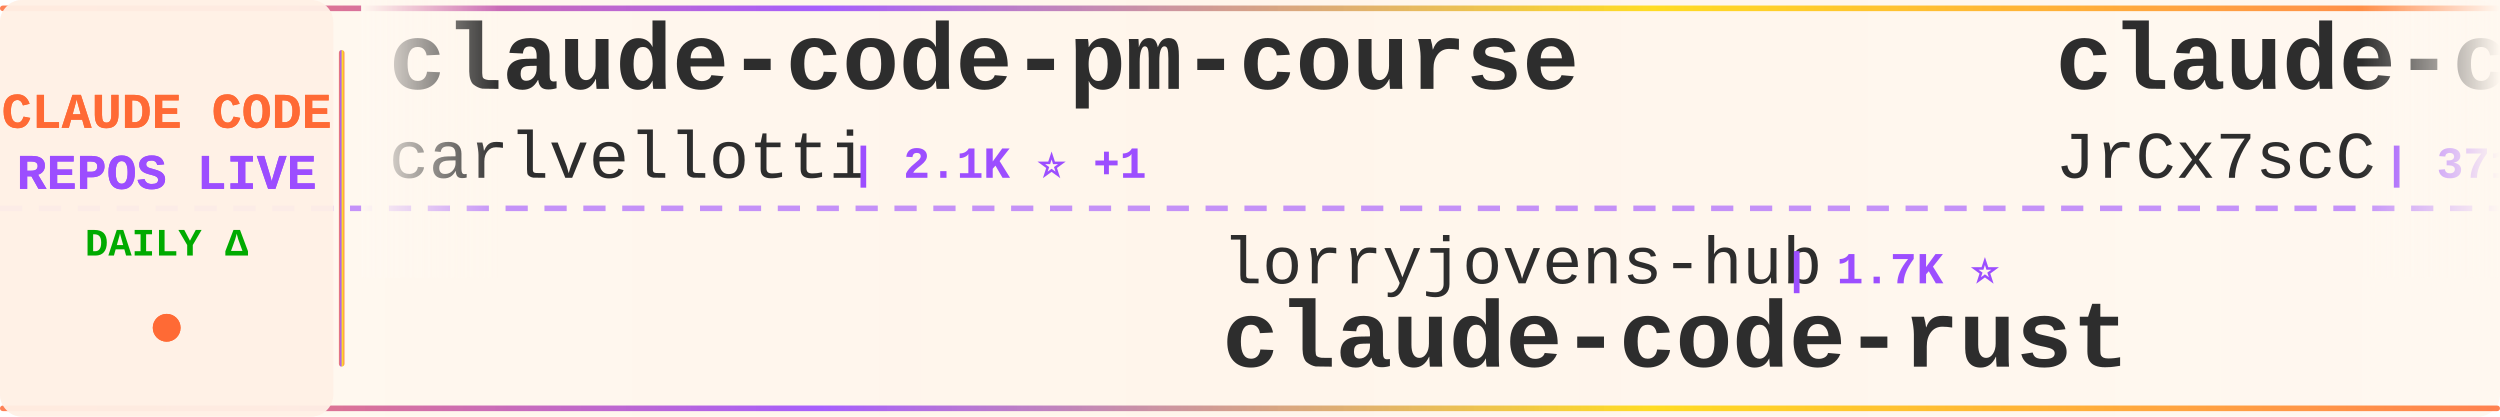
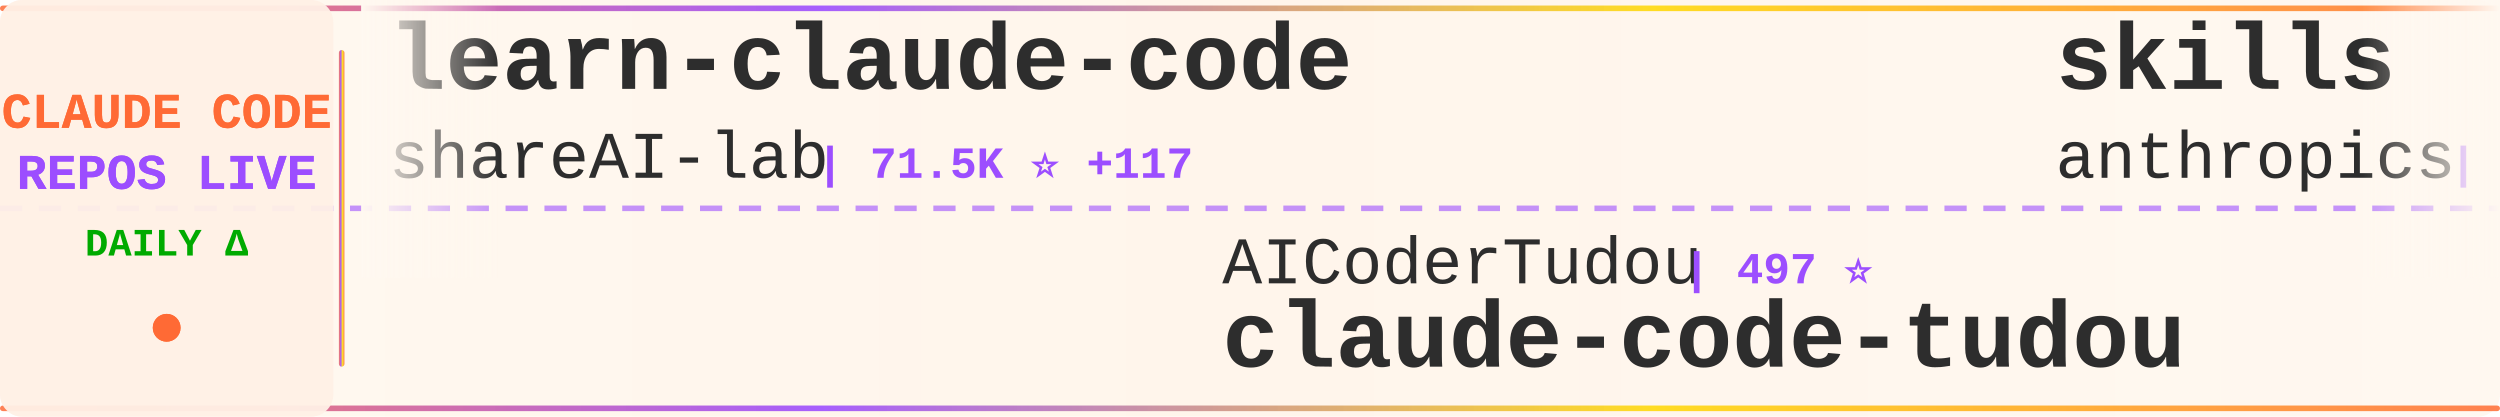
<svg xmlns="http://www.w3.org/2000/svg" width="900" height="150">
  <defs>
    <linearGradient id="tickerBg" x1="0%" y1="0%" x2="100%" y2="0%">
      <stop offset="0%" style="stop-color:#fff8f0;stop-opacity:0.98" />
      <stop offset="50%" style="stop-color:#fff5eb;stop-opacity:1" />
      <stop offset="100%" style="stop-color:#fff8f0;stop-opacity:0.98" />
    </linearGradient>
    <linearGradient id="borderGrad" x1="0%" y1="0%" x2="100%" y2="0%">
      <stop offset="0%" style="stop-color:#FF6B35;stop-opacity:0.85">
        <animate attributeName="stop-opacity" values="0.85;1;0.85" dur="2s" repeatCount="indefinite" />
      </stop>
      <stop offset="33%" style="stop-color:#9C4EFF;stop-opacity:0.9">
        <animate attributeName="stop-opacity" values="0.9;1;0.9" dur="2.2s" repeatCount="indefinite" />
      </stop>
      <stop offset="66%" style="stop-color:#FFD700;stop-opacity:0.85">
        <animate attributeName="stop-opacity" values="0.85;1;0.85" dur="1.8s" repeatCount="indefinite" />
      </stop>
      <stop offset="100%" style="stop-color:#FF6B35;stop-opacity:0.85">
        <animate attributeName="stop-opacity" values="0.85;1;0.85" dur="2s" repeatCount="indefinite" />
      </stop>
    </linearGradient>
    <filter id="textGlow">
      <feGaussianBlur stdDeviation="0.15" result="coloredBlur" />
      <feMerge>
        <feMergeNode in="coloredBlur" />
        <feMergeNode in="SourceGraphic" />
      </feMerge>
    </filter>
    <filter id="metricGlow">
      <feGaussianBlur stdDeviation="0.2" result="coloredBlur" />
      <feMerge>
        <feMergeNode in="coloredBlur" />
        <feMergeNode in="SourceGraphic" />
      </feMerge>
    </filter>
    <linearGradient id="leftFade" x1="0%" y1="0%" x2="100%" y2="0%">
      <stop offset="0%" style="stop-color:#fff8f0;stop-opacity:1" />
      <stop offset="100%" style="stop-color:#fff8f0;stop-opacity:0" />
    </linearGradient>
    <linearGradient id="rightFade" x1="0%" y1="0%" x2="100%" y2="0%">
      <stop offset="0%" style="stop-color:#fff8f0;stop-opacity:0" />
      <stop offset="100%" style="stop-color:#fff8f0;stop-opacity:1" />
    </linearGradient>
  </defs>
  <rect width="900" height="150" fill="url(#tickerBg)" rx="8" />
  <rect x="0" y="2" width="900" height="2" fill="url(#borderGrad)" rx="1" />
  <rect x="0" y="146" width="900" height="2" fill="url(#borderGrad)" rx="1" />
  <line x1="0" y1="75" x2="900" y2="75" stroke="#9C4EFF" stroke-width="2" stroke-dasharray="8 6" opacity="0.6" />
  <rect x="0" y="0" width="120" height="150" fill="#fff0e6" opacity="0.95" rx="8" />
  <text x="60" y="46" font-family="'Courier New', monospace" font-size="18" font-weight="bold" fill="#FF6B35" text-anchor="middle" filter="url(#textGlow)">
    CLAUDE CODE
  </text>
  <text x="60" y="68" font-family="'Courier New', monospace" font-size="18" font-weight="bold" fill="#9C4EFF" text-anchor="middle" filter="url(#textGlow)">
    REPOS LIVE
  </text>
  <text x="60" y="92" font-family="'Courier New', monospace" font-size="14" font-weight="bold" fill="#00aa00" text-anchor="middle">
    DAILY Δ
  </text>
  <circle cx="60" cy="118" r="5" fill="#FF6B35" filter="url(#metricGlow)">
    <animate attributeName="r" values="4;6;4" dur="1.5s" repeatCount="indefinite" />
    <animate attributeName="opacity" values="0.6;1;0.6" dur="1.5s" repeatCount="indefinite" />
  </circle>
  <rect x="122" y="18" width="2" height="114" fill="url(#borderGrad)" rx="1" />
  <clipPath id="tickerClip">
    <rect x="130" y="0" width="770" height="150" />
  </clipPath>
  <g clip-path="url(#tickerClip)">
    <g id="tickerItems">
      <animateTransform attributeName="transform" attributeType="XML" type="translate" from="0 0" to="-3000 0" dur="54s" repeatCount="indefinite" />
      <g transform="translate(0, 0)">
-         <text x="140" y="32" font-family="'Courier New', monospace" font-size="34" font-weight="bold" fill="#2d2d2d">claude-code-pm-course</text>
-         <text x="140" y="64" font-family="'Courier New', monospace" font-size="24" font-weight="normal" fill="#2d2d2d" opacity="1.0">carlvellotti</text>
-         <text x="306" y="64" font-family="'Courier New', monospace" font-size="16" font-weight="bold" fill="#9C4EFF"> | 2.1K ⭐ +1</text>
+         <text x="140" y="32" font-family="'Courier New', monospace" font-size="34" font-weight="bold" fill="#2d2d2d">learn-claude-code</text>
+         <text x="140" y="64" font-family="'Courier New', monospace" font-size="24" font-weight="normal" fill="#2d2d2d" opacity="1.0">shareAI-lab</text>
+         <text x="294" y="64" font-family="'Courier New', monospace" font-size="16" font-weight="bold" fill="#9C4EFF"> | 71.5K ⭐ +117</text>
      </g>
      <g transform="translate(300, 0)">
-         <text x="140" y="102" font-family="'Courier New', monospace" font-size="24" font-weight="normal" fill="#2d2d2d" opacity="1.0">lorryjovens-hub</text>
-         <text x="342" y="102" font-family="'Courier New', monospace" font-size="16" font-weight="bold" fill="#9C4EFF"> | 1.7K ⭐</text>
-         <text x="140" y="132" font-family="'Courier New', monospace" font-size="34" font-weight="bold" fill="#2d2d2d">claude-code-rust</text>
+         <text x="140" y="102" font-family="'Courier New', monospace" font-size="24" font-weight="normal" fill="#2d2d2d" opacity="1.0">AICoderTudou</text>
+         <text x="306" y="102" font-family="'Courier New', monospace" font-size="16" font-weight="bold" fill="#9C4EFF"> | 497 ⭐</text>
+         <text x="140" y="132" font-family="'Courier New', monospace" font-size="34" font-weight="bold" fill="#2d2d2d">claude-code-tudou</text>
      </g>
      <g transform="translate(600, 0)">
-         <text x="140" y="32" font-family="'Courier New', monospace" font-size="34" font-weight="bold" fill="#2d2d2d">claude-code-source</text>
-         <text x="140" y="64" font-family="'Courier New', monospace" font-size="24" font-weight="normal" fill="#2d2d2d" opacity="1.0">JrCx7scC</text>
-         <text x="258" y="64" font-family="'Courier New', monospace" font-size="16" font-weight="bold" fill="#9C4EFF"> | 371 ⭐</text>
+         <text x="140" y="32" font-family="'Courier New', monospace" font-size="34" font-weight="bold" fill="#2d2d2d">skills</text>
+         <text x="140" y="64" font-family="'Courier New', monospace" font-size="24" font-weight="normal" fill="#2d2d2d" opacity="1.0">anthropics</text>
+         <text x="282" y="64" font-family="'Courier New', monospace" font-size="16" font-weight="bold" fill="#9C4EFF"> | 162.7K ⭐ +302</text>
      </g>
      <g transform="translate(900, 0)">
-         <text x="140" y="102" font-family="'Courier New', monospace" font-size="24" font-weight="normal" fill="#2d2d2d" opacity="1.0">LING71671</text>
-         <text x="270" y="102" font-family="'Courier New', monospace" font-size="16" font-weight="bold" fill="#9C4EFF"> | 921 ⭐ +2</text>
-         <text x="140" y="132" font-family="'Courier New', monospace" font-size="34" font-weight="bold" fill="#2d2d2d">Open-ClaudeCode</text>
+         <text x="140" y="102" font-family="'Courier New', monospace" font-size="24" font-weight="normal" fill="#2d2d2d" opacity="1.0">VILA-Lab</text>
+         <text x="258" y="102" font-family="'Courier New', monospace" font-size="16" font-weight="bold" fill="#9C4EFF"> | 2.0K ⭐ +8</text>
+         <text x="140" y="132" font-family="'Courier New', monospace" font-size="34" font-weight="bold" fill="#2d2d2d">Dive-into-Claude-Code</text>
      </g>
      <g transform="translate(1200, 0)">
-         <text x="140" y="32" font-family="'Courier New', monospace" font-size="34" font-weight="bold" fill="#2d2d2d">oh-my-claudecode</text>
-         <text x="140" y="64" font-family="'Courier New', monospace" font-size="24" font-weight="normal" fill="#2d2d2d" opacity="1.0">Yeachan-Heo</text>
-         <text x="294" y="64" font-family="'Courier New', monospace" font-size="16" font-weight="bold" fill="#9C4EFF"> | 37.9K ⭐ +32</text>
+         <text x="140" y="32" font-family="'Courier New', monospace" font-size="34" font-weight="bold" fill="#2d2d2d">claude-code</text>
+         <text x="140" y="64" font-family="'Courier New', monospace" font-size="24" font-weight="normal" fill="#2d2d2d" opacity="1.0">freestylefly</text>
+         <text x="306" y="64" font-family="'Courier New', monospace" font-size="16" font-weight="bold" fill="#9C4EFF"> | 128 ⭐</text>
      </g>
      <g transform="translate(1500, 0)">
-         <text x="140" y="102" font-family="'Courier New', monospace" font-size="24" font-weight="normal" fill="#2d2d2d" opacity="1.0">wanshuiyin</text>
-         <text x="282" y="102" font-family="'Courier New', monospace" font-size="16" font-weight="bold" fill="#9C4EFF"> | 13.6K ⭐ +36</text>
-         <text x="140" y="132" font-family="'Courier New', monospace" font-size="34" font-weight="bold" fill="#2d2d2d">Auto-claude-code-researc...</text>
+         <text x="140" y="102" font-family="'Courier New', monospace" font-size="24" font-weight="normal" fill="#2d2d2d" opacity="1.0">KPR111</text>
+         <text x="234" y="102" font-family="'Courier New', monospace" font-size="16" font-weight="bold" fill="#9C4EFF"> | 18 ⭐</text>
+         <text x="140" y="132" font-family="'Courier New', monospace" font-size="34" font-weight="bold" fill="#2d2d2d">Claude-Code</text>
      </g>
      <g transform="translate(1800, 0)">
-         <text x="140" y="32" font-family="'Courier New', monospace" font-size="34" font-weight="bold" fill="#2d2d2d">Claude-code</text>
-         <text x="140" y="64" font-family="'Courier New', monospace" font-size="24" font-weight="normal" fill="#2d2d2d" opacity="1.0">zstmfhy</text>
-         <text x="246" y="64" font-family="'Courier New', monospace" font-size="16" font-weight="bold" fill="#9C4EFF"> | 190 ⭐</text>
+         <text x="140" y="32" font-family="'Courier New', monospace" font-size="34" font-weight="bold" fill="#2d2d2d">claude-code-proxy</text>
+         <text x="140" y="64" font-family="'Courier New', monospace" font-size="24" font-weight="normal" fill="#2d2d2d" opacity="1.0">fuergaosi233</text>
+         <text x="306" y="64" font-family="'Courier New', monospace" font-size="16" font-weight="bold" fill="#9C4EFF"> | 2.7K ⭐ +2</text>
      </g>
      <g transform="translate(2100, 0)">
-         <text x="140" y="102" font-family="'Courier New', monospace" font-size="24" font-weight="normal" fill="#2d2d2d" opacity="1.0">1rgs</text>
-         <text x="210" y="102" font-family="'Courier New', monospace" font-size="16" font-weight="bold" fill="#9C4EFF"> | 3.7K ⭐ +1</text>
-         <text x="140" y="132" font-family="'Courier New', monospace" font-size="34" font-weight="bold" fill="#2d2d2d">claude-code-proxy</text>
+         <text x="140" y="102" font-family="'Courier New', monospace" font-size="24" font-weight="normal" fill="#2d2d2d" opacity="1.0">RishabhK103</text>
+         <text x="294" y="102" font-family="'Courier New', monospace" font-size="16" font-weight="bold" fill="#9C4EFF"> | 102 ⭐</text>
+         <text x="140" y="132" font-family="'Courier New', monospace" font-size="34" font-weight="bold" fill="#2d2d2d">claude-code</text>
      </g>
      <g transform="translate(2400, 0)">
-         <text x="140" y="32" font-family="'Courier New', monospace" font-size="34" font-weight="bold" fill="#2d2d2d">claude-code-ultimate-gui...</text>
-         <text x="140" y="64" font-family="'Courier New', monospace" font-size="24" font-weight="normal" fill="#2d2d2d" opacity="1.0">FlorianBruniaux</text>
-         <text x="342" y="64" font-family="'Courier New', monospace" font-size="16" font-weight="bold" fill="#9C4EFF"> | 5.5K ⭐ +11</text>
+         <text x="140" y="32" font-family="'Courier New', monospace" font-size="34" font-weight="bold" fill="#2d2d2d">claude-code-proxy</text>
+         <text x="140" y="64" font-family="'Courier New', monospace" font-size="24" font-weight="normal" fill="#2d2d2d" opacity="1.0">1rgs</text>
+         <text x="210" y="64" font-family="'Courier New', monospace" font-size="16" font-weight="bold" fill="#9C4EFF"> | 3.7K ⭐ +3</text>
      </g>
      <g transform="translate(2700, 0)">
-         <text x="140" y="102" font-family="'Courier New', monospace" font-size="24" font-weight="normal" fill="#2d2d2d" opacity="1.0">Tinkeringg-Lab</text>
-         <text x="330" y="102" font-family="'Courier New', monospace" font-size="16" font-weight="bold" fill="#9C4EFF"> | 212 ⭐ +1</text>
+         <text x="140" y="102" font-family="'Courier New', monospace" font-size="24" font-weight="normal" fill="#2d2d2d" opacity="1.0">codeaashu</text>
+         <text x="270" y="102" font-family="'Courier New', monospace" font-size="16" font-weight="bold" fill="#9C4EFF"> | 3.1K ⭐ +5</text>
        <text x="140" y="132" font-family="'Courier New', monospace" font-size="34" font-weight="bold" fill="#2d2d2d">claude-code</text>
      </g>
      <g transform="translate(3000, 0)">
-         <text x="140" y="32" font-family="'Courier New', monospace" font-size="34" font-weight="bold" fill="#2d2d2d">claude-code-pm-course</text>
-         <text x="140" y="64" font-family="'Courier New', monospace" font-size="24" font-weight="normal" fill="#2d2d2d" opacity="1.0">carlvellotti</text>
-         <text x="306" y="64" font-family="'Courier New', monospace" font-size="16" font-weight="bold" fill="#9C4EFF"> | 2.1K ⭐ +1</text>
+         <text x="140" y="32" font-family="'Courier New', monospace" font-size="34" font-weight="bold" fill="#2d2d2d">learn-claude-code</text>
+         <text x="140" y="64" font-family="'Courier New', monospace" font-size="24" font-weight="normal" fill="#2d2d2d" opacity="1.0">shareAI-lab</text>
+         <text x="294" y="64" font-family="'Courier New', monospace" font-size="16" font-weight="bold" fill="#9C4EFF"> | 71.5K ⭐ +117</text>
      </g>
      <g transform="translate(3300, 0)">
-         <text x="140" y="102" font-family="'Courier New', monospace" font-size="24" font-weight="normal" fill="#2d2d2d" opacity="1.0">lorryjovens-hub</text>
-         <text x="342" y="102" font-family="'Courier New', monospace" font-size="16" font-weight="bold" fill="#9C4EFF"> | 1.7K ⭐</text>
-         <text x="140" y="132" font-family="'Courier New', monospace" font-size="34" font-weight="bold" fill="#2d2d2d">claude-code-rust</text>
+         <text x="140" y="102" font-family="'Courier New', monospace" font-size="24" font-weight="normal" fill="#2d2d2d" opacity="1.0">AICoderTudou</text>
+         <text x="306" y="102" font-family="'Courier New', monospace" font-size="16" font-weight="bold" fill="#9C4EFF"> | 497 ⭐</text>
+         <text x="140" y="132" font-family="'Courier New', monospace" font-size="34" font-weight="bold" fill="#2d2d2d">claude-code-tudou</text>
      </g>
      <g transform="translate(3600, 0)">
-         <text x="140" y="32" font-family="'Courier New', monospace" font-size="34" font-weight="bold" fill="#2d2d2d">claude-code-source</text>
-         <text x="140" y="64" font-family="'Courier New', monospace" font-size="24" font-weight="normal" fill="#2d2d2d" opacity="1.0">JrCx7scC</text>
-         <text x="258" y="64" font-family="'Courier New', monospace" font-size="16" font-weight="bold" fill="#9C4EFF"> | 371 ⭐</text>
+         <text x="140" y="32" font-family="'Courier New', monospace" font-size="34" font-weight="bold" fill="#2d2d2d">skills</text>
+         <text x="140" y="64" font-family="'Courier New', monospace" font-size="24" font-weight="normal" fill="#2d2d2d" opacity="1.0">anthropics</text>
+         <text x="282" y="64" font-family="'Courier New', monospace" font-size="16" font-weight="bold" fill="#9C4EFF"> | 162.7K ⭐ +302</text>
      </g>
      <g transform="translate(3900, 0)">
-         <text x="140" y="102" font-family="'Courier New', monospace" font-size="24" font-weight="normal" fill="#2d2d2d" opacity="1.0">LING71671</text>
-         <text x="270" y="102" font-family="'Courier New', monospace" font-size="16" font-weight="bold" fill="#9C4EFF"> | 921 ⭐ +2</text>
-         <text x="140" y="132" font-family="'Courier New', monospace" font-size="34" font-weight="bold" fill="#2d2d2d">Open-ClaudeCode</text>
+         <text x="140" y="102" font-family="'Courier New', monospace" font-size="24" font-weight="normal" fill="#2d2d2d" opacity="1.0">VILA-Lab</text>
+         <text x="258" y="102" font-family="'Courier New', monospace" font-size="16" font-weight="bold" fill="#9C4EFF"> | 2.0K ⭐ +8</text>
+         <text x="140" y="132" font-family="'Courier New', monospace" font-size="34" font-weight="bold" fill="#2d2d2d">Dive-into-Claude-Code</text>
      </g>
    </g>
  </g>
  <rect x="130" y="0" width="50" height="100" fill="url(#leftFade)" />
  <rect x="850" y="0" width="50" height="100" fill="url(#rightFade)" />
</svg>
